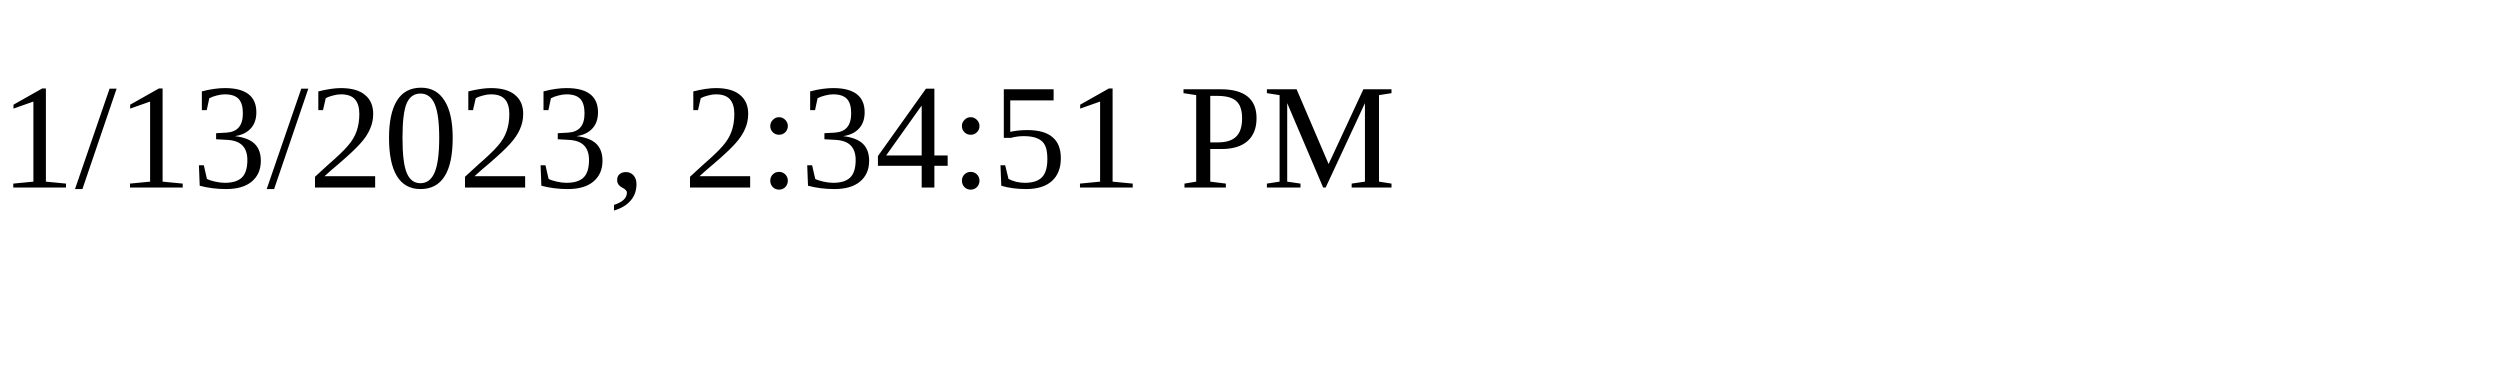
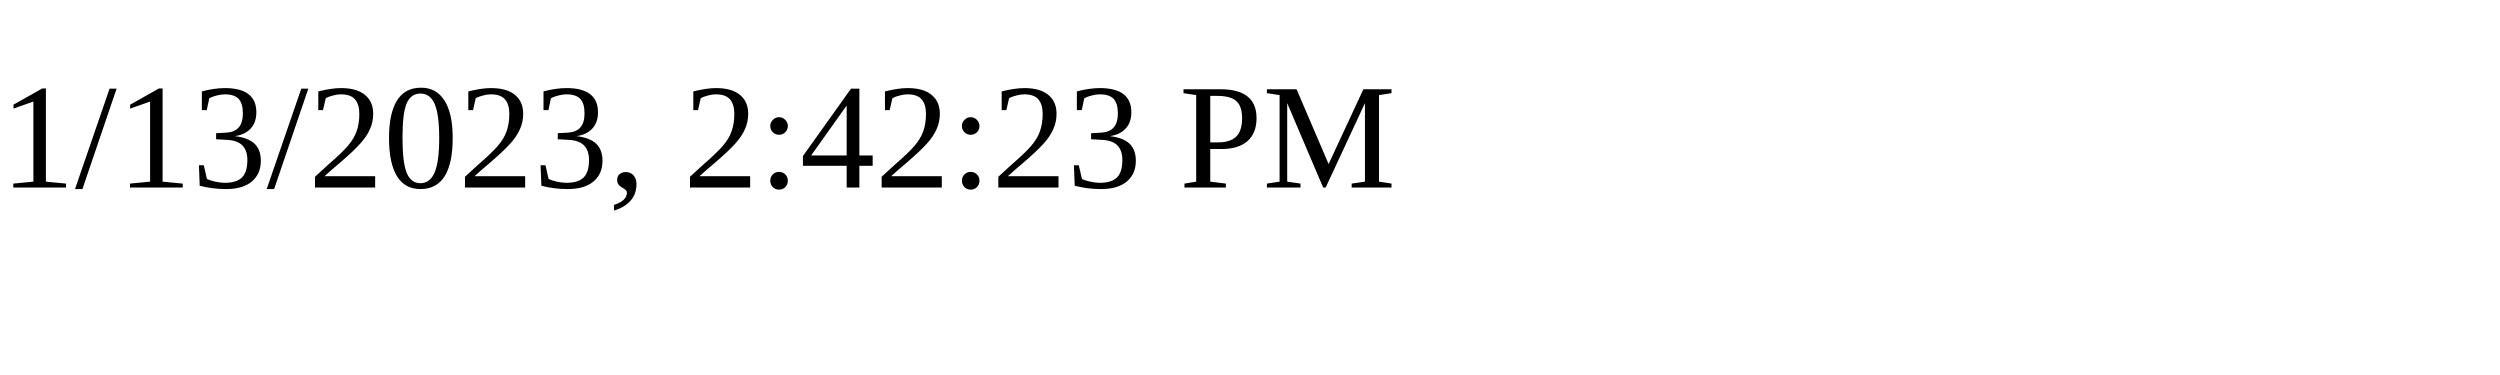
<svg xmlns="http://www.w3.org/2000/svg" height="30" width="200">
-   <text x="0" y="15">1/13/2023, 2:34:51 PM</text>
+   <text x="0" y="15">1/13/2023, 2:42:23 PM</text>
</svg>
